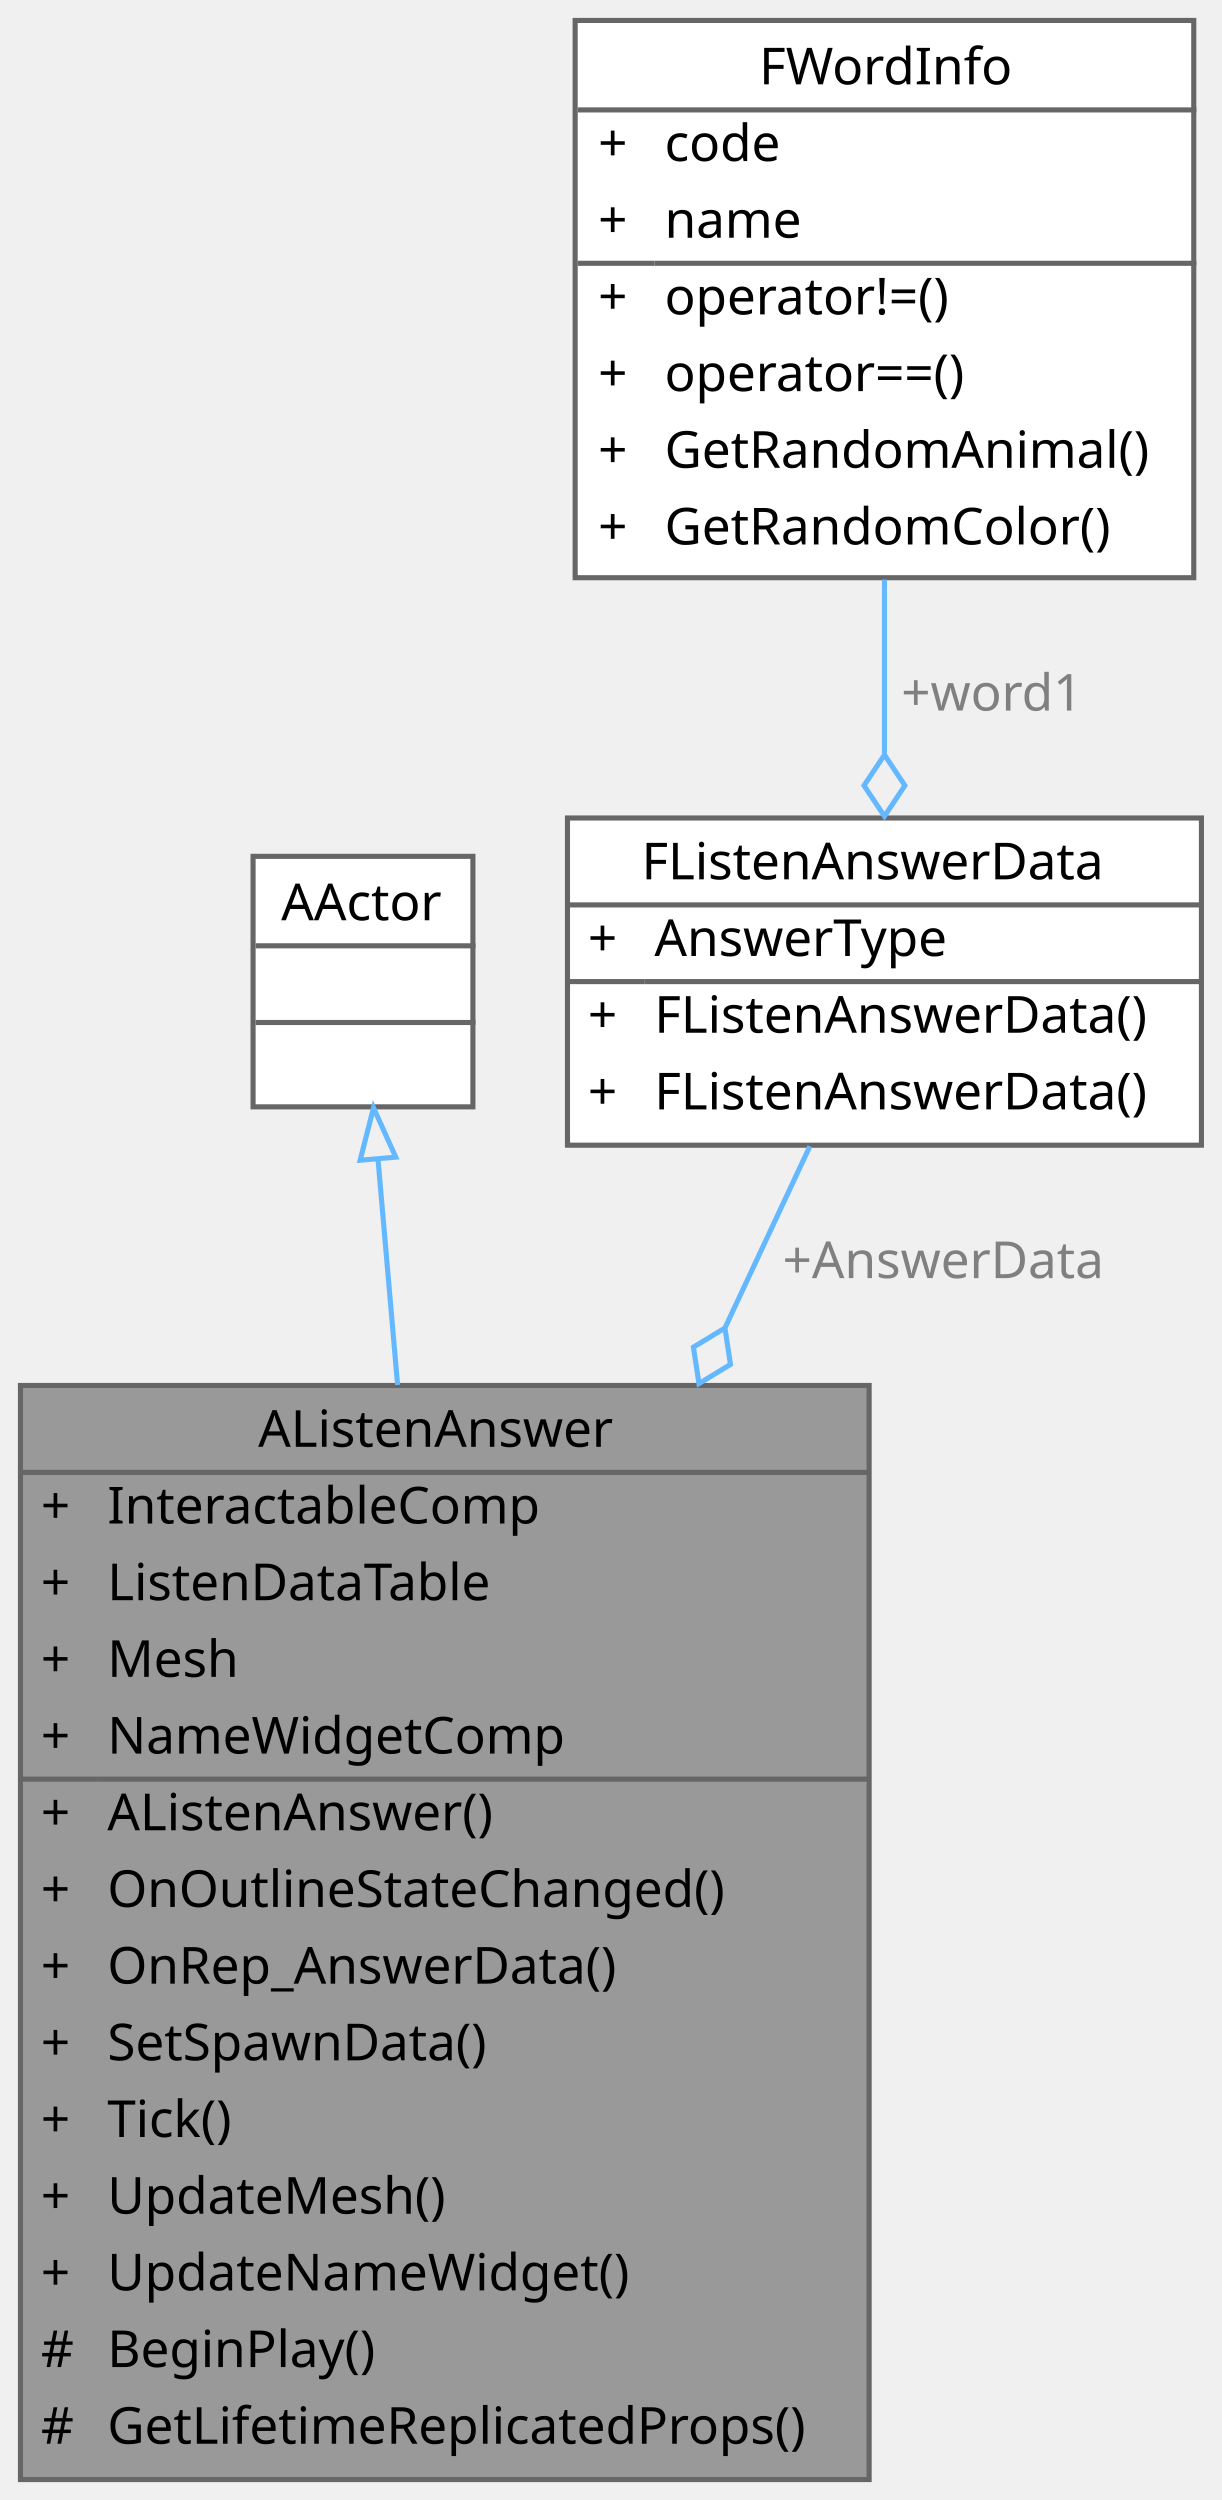
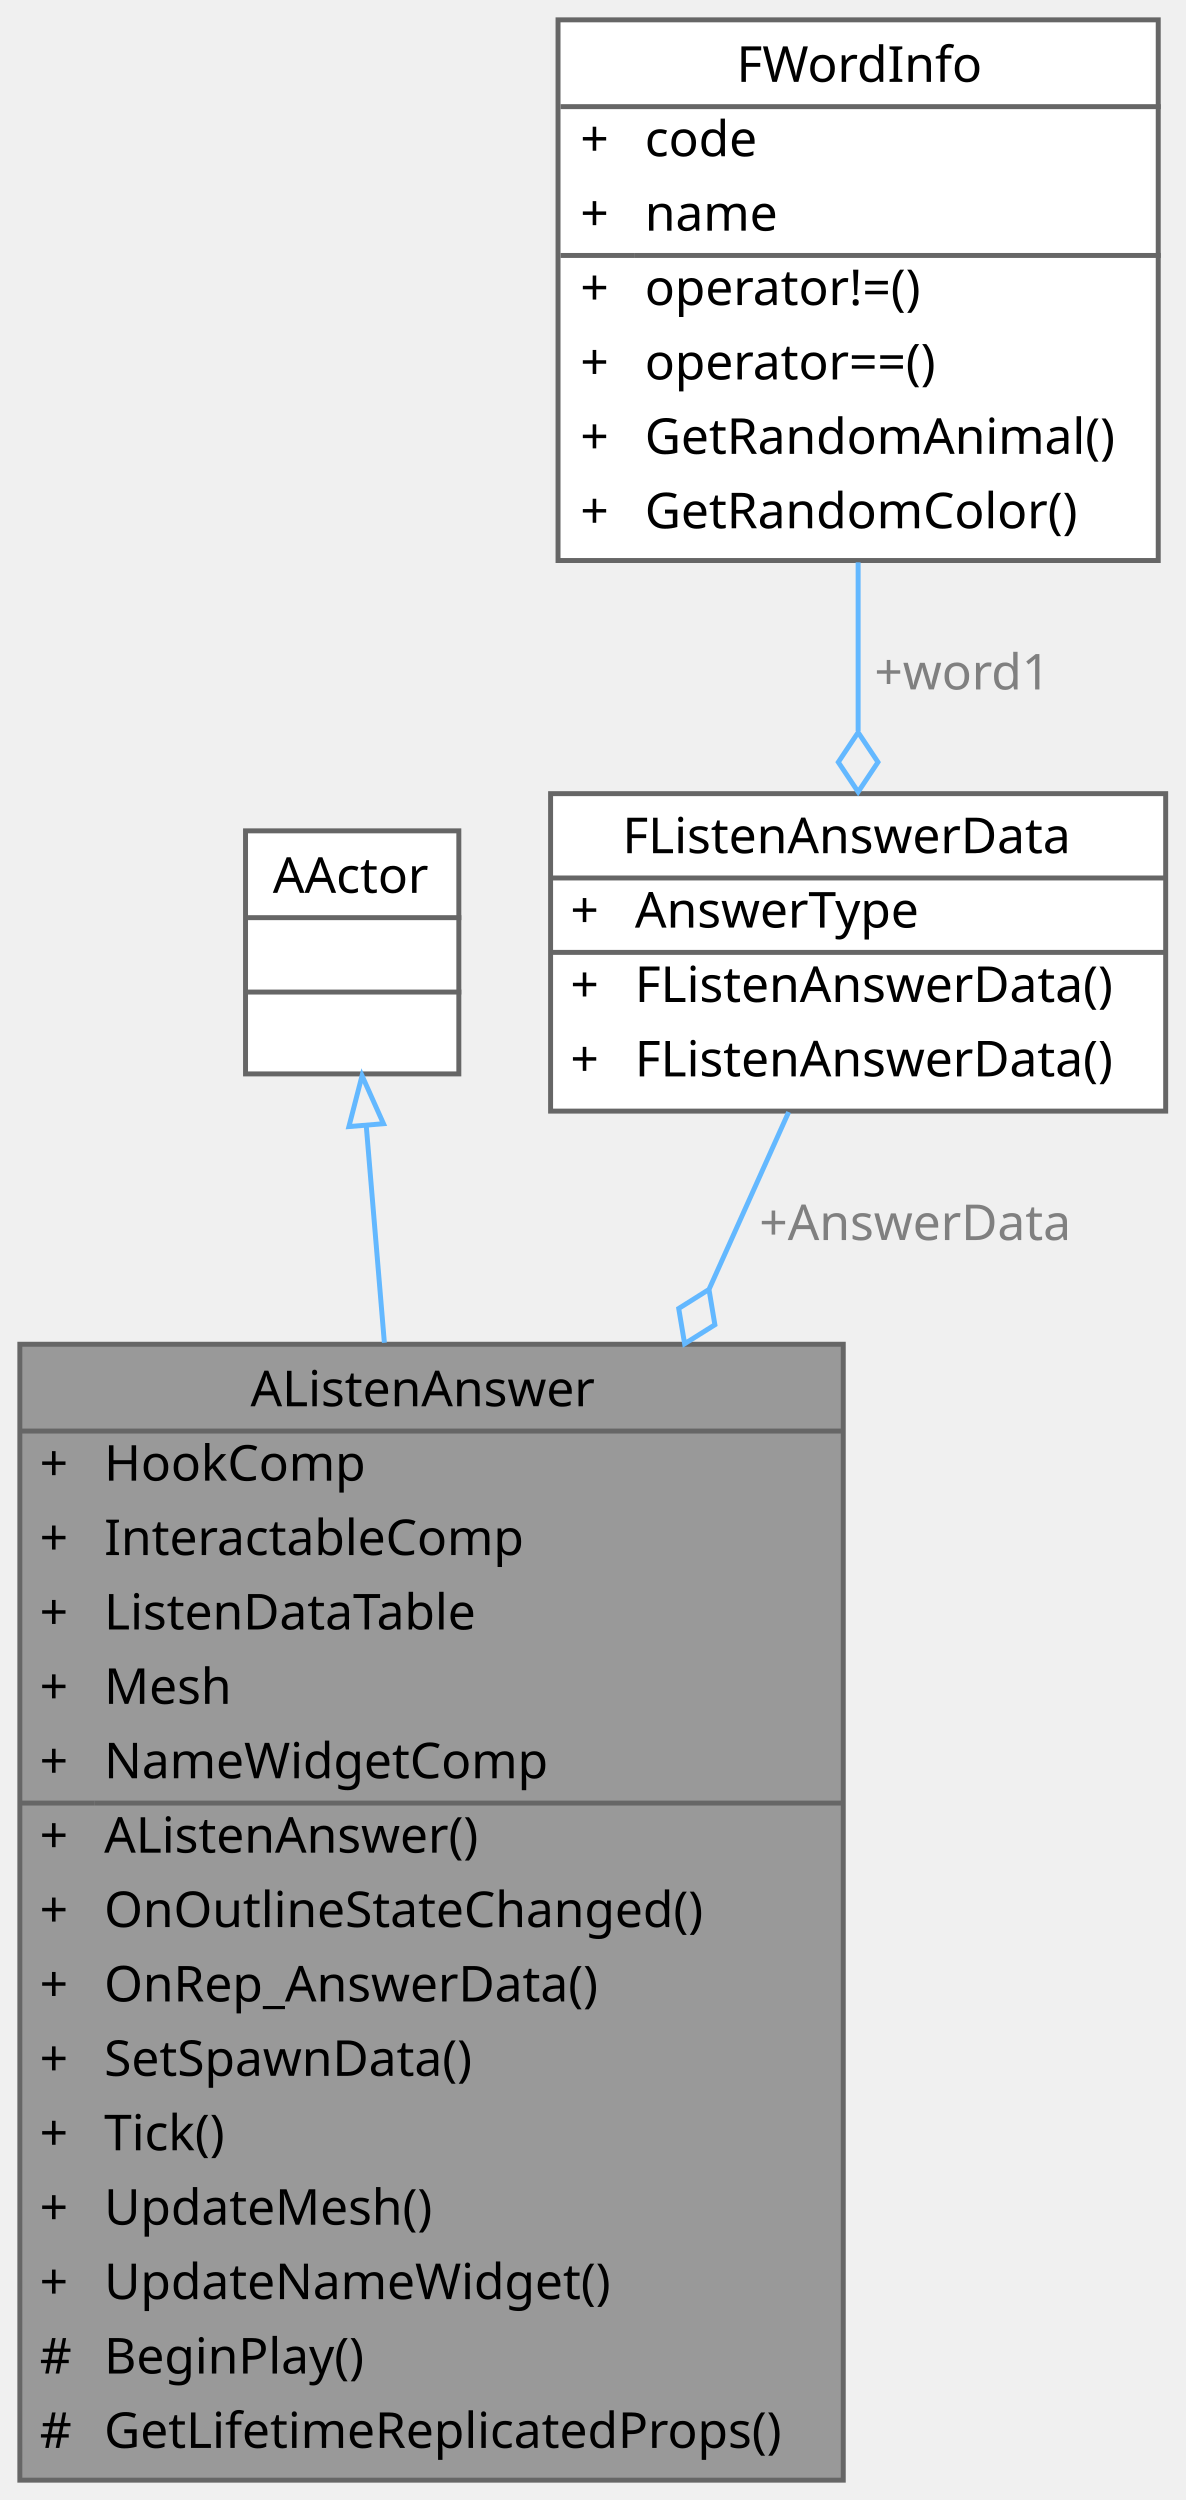
- <svg xmlns="http://www.w3.org/2000/svg" xmlns:xlink="http://www.w3.org/1999/xlink" width="239pt" height="489pt" viewBox="0.00 0.00 239.00 489.00">
-   <g id="graph0" class="graph" transform="scale(1 1) rotate(0) translate(4 485)">
+ <svg xmlns="http://www.w3.org/2000/svg" xmlns:xlink="http://www.w3.org/1999/xlink" width="239pt" height="504pt" viewBox="0.00 0.00 239.00 504.00">
+   <g id="graph0" class="graph" transform="scale(1 1) rotate(0) translate(4 500)">
    <g id="Node000001" class="node">
      <g id="a_Node000001">
        <a xlink:title=" ">
-           <polygon fill="#999999" stroke="transparent" points="166,-214 0,-214 0,0 166,0 166,-214" />
-           <text text-anchor="start" x="46.5" y="-202" font-family="Malgun Gothic" font-size="10.00">AListenAnswer</text>
-           <text text-anchor="start" x="4" y="-187" font-family="Malgun Gothic" font-size="10.00">+</text>
-           <text text-anchor="start" x="17" y="-187" font-family="Malgun Gothic" font-size="10.00">InteractableComp</text>
-           <text text-anchor="start" x="4" y="-172" font-family="Malgun Gothic" font-size="10.00">+</text>
-           <text text-anchor="start" x="17" y="-172" font-family="Malgun Gothic" font-size="10.00">ListenDataTable</text>
-           <text text-anchor="start" x="4" y="-157" font-family="Malgun Gothic" font-size="10.00">+</text>
-           <text text-anchor="start" x="17" y="-157" font-family="Malgun Gothic" font-size="10.00">Mesh</text>
-           <text text-anchor="start" x="4" y="-142" font-family="Malgun Gothic" font-size="10.00">+</text>
-           <text text-anchor="start" x="17" y="-142" font-family="Malgun Gothic" font-size="10.00">NameWidgetComp</text>
-           <text text-anchor="start" x="4" y="-127" font-family="Malgun Gothic" font-size="10.00">+</text>
-           <text text-anchor="start" x="17" y="-127" font-family="Malgun Gothic" font-size="10.00">AListenAnswer()</text>
-           <text text-anchor="start" x="4" y="-112" font-family="Malgun Gothic" font-size="10.00">+</text>
-           <text text-anchor="start" x="17" y="-112" font-family="Malgun Gothic" font-size="10.00">OnOutlineStateChanged()</text>
-           <text text-anchor="start" x="4" y="-97" font-family="Malgun Gothic" font-size="10.00">+</text>
-           <text text-anchor="start" x="17" y="-97" font-family="Malgun Gothic" font-size="10.00">OnRep_AnswerData()</text>
-           <text text-anchor="start" x="4" y="-82" font-family="Malgun Gothic" font-size="10.00">+</text>
-           <text text-anchor="start" x="17" y="-82" font-family="Malgun Gothic" font-size="10.00">SetSpawnData()</text>
-           <text text-anchor="start" x="4" y="-67" font-family="Malgun Gothic" font-size="10.00">+</text>
-           <text text-anchor="start" x="17" y="-67" font-family="Malgun Gothic" font-size="10.00">Tick()</text>
-           <text text-anchor="start" x="4" y="-52" font-family="Malgun Gothic" font-size="10.00">+</text>
-           <text text-anchor="start" x="17" y="-52" font-family="Malgun Gothic" font-size="10.00">UpdateMesh()</text>
-           <text text-anchor="start" x="4" y="-37" font-family="Malgun Gothic" font-size="10.00">+</text>
-           <text text-anchor="start" x="17" y="-37" font-family="Malgun Gothic" font-size="10.00">UpdateNameWidget()</text>
-           <text text-anchor="start" x="4" y="-22" font-family="Malgun Gothic" font-size="10.00">#</text>
-           <text text-anchor="start" x="17" y="-22" font-family="Malgun Gothic" font-size="10.00">BeginPlay()</text>
-           <text text-anchor="start" x="4" y="-7" font-family="Malgun Gothic" font-size="10.00">#</text>
-           <text text-anchor="start" x="17" y="-7" font-family="Malgun Gothic" font-size="10.00">GetLifetimeReplicatedProps()</text>
-           <polygon fill="#666666" stroke="#666666" points="0,-197 0,-197 166,-197 166,-197 0,-197" />
-           <polygon fill="#666666" stroke="#666666" points="0,-137 0,-137 15,-137 15,-137 0,-137" />
-           <polygon fill="#666666" stroke="#666666" points="15,-137 15,-137 166,-137 166,-137 15,-137" />
-           <polygon fill="none" stroke="#666666" points="0,0 0,-214 166,-214 166,0 0,0" />
+           <polygon fill="#999999" stroke="transparent" points="166,-229 0,-229 0,0 166,0 166,-229" />
+           <text text-anchor="start" x="46.5" y="-216.5" font-family="Malgun Gothic" font-size="10.00">AListenAnswer</text>
+           <text text-anchor="start" x="4" y="-201.5" font-family="Malgun Gothic" font-size="10.00">+</text>
+           <text text-anchor="start" x="17" y="-201.5" font-family="Malgun Gothic" font-size="10.00">HookComp</text>
+           <text text-anchor="start" x="4" y="-186.5" font-family="Malgun Gothic" font-size="10.00">+</text>
+           <text text-anchor="start" x="17" y="-186.5" font-family="Malgun Gothic" font-size="10.00">InteractableComp</text>
+           <text text-anchor="start" x="4" y="-171.5" font-family="Malgun Gothic" font-size="10.00">+</text>
+           <text text-anchor="start" x="17" y="-171.5" font-family="Malgun Gothic" font-size="10.00">ListenDataTable</text>
+           <text text-anchor="start" x="4" y="-156.5" font-family="Malgun Gothic" font-size="10.00">+</text>
+           <text text-anchor="start" x="17" y="-156.5" font-family="Malgun Gothic" font-size="10.00">Mesh</text>
+           <text text-anchor="start" x="4" y="-141.5" font-family="Malgun Gothic" font-size="10.00">+</text>
+           <text text-anchor="start" x="17" y="-141.5" font-family="Malgun Gothic" font-size="10.00">NameWidgetComp</text>
+           <text text-anchor="start" x="4" y="-126.5" font-family="Malgun Gothic" font-size="10.00">+</text>
+           <text text-anchor="start" x="17" y="-126.5" font-family="Malgun Gothic" font-size="10.00">AListenAnswer()</text>
+           <text text-anchor="start" x="4" y="-111.5" font-family="Malgun Gothic" font-size="10.00">+</text>
+           <text text-anchor="start" x="17" y="-111.5" font-family="Malgun Gothic" font-size="10.00">OnOutlineStateChanged()</text>
+           <text text-anchor="start" x="4" y="-96.5" font-family="Malgun Gothic" font-size="10.00">+</text>
+           <text text-anchor="start" x="17" y="-96.5" font-family="Malgun Gothic" font-size="10.00">OnRep_AnswerData()</text>
+           <text text-anchor="start" x="4" y="-81.5" font-family="Malgun Gothic" font-size="10.00">+</text>
+           <text text-anchor="start" x="17" y="-81.5" font-family="Malgun Gothic" font-size="10.00">SetSpawnData()</text>
+           <text text-anchor="start" x="4" y="-66.5" font-family="Malgun Gothic" font-size="10.00">+</text>
+           <text text-anchor="start" x="17" y="-66.5" font-family="Malgun Gothic" font-size="10.00">Tick()</text>
+           <text text-anchor="start" x="4" y="-51.5" font-family="Malgun Gothic" font-size="10.00">+</text>
+           <text text-anchor="start" x="17" y="-51.5" font-family="Malgun Gothic" font-size="10.00">UpdateMesh()</text>
+           <text text-anchor="start" x="4" y="-36.5" font-family="Malgun Gothic" font-size="10.00">+</text>
+           <text text-anchor="start" x="17" y="-36.5" font-family="Malgun Gothic" font-size="10.00">UpdateNameWidget()</text>
+           <text text-anchor="start" x="4" y="-21.5" font-family="Malgun Gothic" font-size="10.00">#</text>
+           <text text-anchor="start" x="17" y="-21.5" font-family="Malgun Gothic" font-size="10.00">BeginPlay()</text>
+           <text text-anchor="start" x="4" y="-6.5" font-family="Malgun Gothic" font-size="10.00">#</text>
+           <text text-anchor="start" x="17" y="-6.5" font-family="Malgun Gothic" font-size="10.00">GetLifetimeReplicatedProps()</text>
+           <polygon fill="#666666" stroke="#666666" points="0,-211.5 0,-211.5 166,-211.5 166,-211.5 0,-211.5" />
+           <polygon fill="#666666" stroke="#666666" points="0,-136.5 0,-136.5 15,-136.5 15,-136.5 0,-136.5" />
+           <polygon fill="#666666" stroke="#666666" points="15,-136.5 15,-136.5 166,-136.5 166,-136.5 15,-136.5" />
+           <polygon fill="none" stroke="#666666" points="0,0 0,-229 166,-229 166,0 0,0" />
        </a>
      </g>
    </g>
    <g id="Node000002" class="node">
      <g id="a_Node000002">
        <a xlink:title=" ">
-           <polygon fill="white" stroke="transparent" points="88.5,-317.5 45.5,-317.5 45.5,-268.5 88.5,-268.5 88.5,-317.5" />
-           <text text-anchor="start" x="51" y="-305" font-family="Malgun Gothic" font-size="10.00">AActor</text>
+           <polygon fill="white" stroke="transparent" points="88.5,-332.5 45.5,-332.5 45.5,-283.5 88.5,-283.5 88.5,-332.5" />
+           <text text-anchor="start" x="51" y="-320" font-family="Malgun Gothic" font-size="10.00">AActor</text>
+           <text text-anchor="start" x="65.5" y="-305" font-family="Malgun Gothic" font-size="10.00"> </text>
          <text text-anchor="start" x="65.5" y="-290" font-family="Malgun Gothic" font-size="10.00"> </text>
-           <text text-anchor="start" x="65.5" y="-275" font-family="Malgun Gothic" font-size="10.00"> </text>
+           <polygon fill="#666666" stroke="#666666" points="46,-315 46,-315 89,-315 89,-315 46,-315" />
          <polygon fill="#666666" stroke="#666666" points="46,-300 46,-300 89,-300 89,-300 46,-300" />
-           <polygon fill="#666666" stroke="#666666" points="46,-285 46,-285 89,-285 89,-285 46,-285" />
-           <polygon fill="none" stroke="#666666" points="45.5,-268.5 45.5,-317.5 88.5,-317.5 88.5,-268.5 45.5,-268.5" />
+           <polygon fill="none" stroke="#666666" points="45.5,-283.5 45.5,-332.5 88.5,-332.5 88.5,-283.5 45.5,-283.5" />
        </a>
      </g>
    </g>
    <g id="edge1_Node000001_Node000002" class="edge">
      <g id="a_edge1_Node000001_Node000002">
        <a xlink:title=" ">
-           <path fill="none" stroke="#63b8ff" d="M69.94,-258.21C71.05,-245.4 72.39,-230.04 73.77,-214.1" />
-           <polygon fill="none" stroke="#63b8ff" points="66.44,-258.06 69.06,-268.32 73.41,-258.66 66.44,-258.06" />
+           <path fill="none" stroke="#63b8ff" d="M69.83,-273.11C70.89,-260.43 72.16,-245.21 73.49,-229.3" />
+           <polygon fill="none" stroke="#63b8ff" points="66.34,-272.88 68.99,-283.13 73.31,-273.46 66.34,-272.88" />
        </a>
      </g>
    </g>
    <g id="Node000003" class="node">
      <g id="a_Node000003">
        <a xlink:href="structFListenAnswerData.html" target="_top" xlink:title=" ">
-           <polygon fill="white" stroke="transparent" points="231,-325 107,-325 107,-261 231,-261 231,-325" />
-           <text text-anchor="start" x="121.5" y="-313" font-family="Malgun Gothic" font-size="10.00">FListenAnswerData</text>
+           <polygon fill="white" stroke="transparent" points="231,-340 107,-340 107,-276 231,-276 231,-340" />
+           <text text-anchor="start" x="121.5" y="-328" font-family="Malgun Gothic" font-size="10.00">FListenAnswerData</text>
+           <text text-anchor="start" x="111" y="-313" font-family="Malgun Gothic" font-size="10.00">+</text>
+           <text text-anchor="start" x="124" y="-313" font-family="Malgun Gothic" font-size="10.00">AnswerType</text>
          <text text-anchor="start" x="111" y="-298" font-family="Malgun Gothic" font-size="10.00">+</text>
-           <text text-anchor="start" x="124" y="-298" font-family="Malgun Gothic" font-size="10.00">AnswerType</text>
+           <text text-anchor="start" x="124" y="-298" font-family="Malgun Gothic" font-size="10.00">FListenAnswerData()</text>
          <text text-anchor="start" x="111" y="-283" font-family="Malgun Gothic" font-size="10.00">+</text>
          <text text-anchor="start" x="124" y="-283" font-family="Malgun Gothic" font-size="10.00">FListenAnswerData()</text>
-           <text text-anchor="start" x="111" y="-268" font-family="Malgun Gothic" font-size="10.00">+</text>
-           <text text-anchor="start" x="124" y="-268" font-family="Malgun Gothic" font-size="10.00">FListenAnswerData()</text>
-           <polygon fill="#666666" stroke="#666666" points="107,-308 107,-308 231,-308 231,-308 107,-308" />
-           <polygon fill="#666666" stroke="#666666" points="107,-293 107,-293 122,-293 122,-293 107,-293" />
-           <polygon fill="#666666" stroke="#666666" points="122,-293 122,-293 231,-293 231,-293 122,-293" />
-           <polygon fill="none" stroke="#666666" points="107,-261 107,-325 231,-325 231,-261 107,-261" />
+           <polygon fill="#666666" stroke="#666666" points="107,-323 107,-323 231,-323 231,-323 107,-323" />
+           <polygon fill="#666666" stroke="#666666" points="107,-308 107,-308 122,-308 122,-308 107,-308" />
+           <polygon fill="#666666" stroke="#666666" points="122,-308 122,-308 231,-308 231,-308 122,-308" />
+           <polygon fill="none" stroke="#666666" points="107,-276 107,-340 231,-340 231,-276 107,-276" />
        </a>
      </g>
    </g>
    <g id="edge2_Node000001_Node000003" class="edge">
      <g id="a_edge2_Node000001_Node000003">
        <a xlink:title=" ">
-           <path fill="none" stroke="#63b8ff" d="M154.41,-260.79C149.58,-250.45 143.89,-238.27 137.85,-225.36" />
-           <polygon fill="none" stroke="#63b8ff" points="137.8,-225.24 131.63,-221.5 132.72,-214.37 138.88,-218.12 137.8,-225.24" />
+           <path fill="none" stroke="#63b8ff" d="M154.99,-275.81C150.34,-265.46 144.85,-253.22 139,-240.2" />
+           <polygon fill="none" stroke="#63b8ff" points="138.93,-240.05 132.83,-236.21 134.02,-229.1 140.12,-232.93 138.93,-240.05" />
        </a>
      </g>
-       <text text-anchor="middle" x="180.5" y="-235" font-family="Malgun Gothic" font-size="10.00" fill="grey"> +AnswerData</text>
+       <text text-anchor="middle" x="180.5" y="-250" font-family="Malgun Gothic" font-size="10.00" fill="grey"> +AnswerData</text>
    </g>
    <g id="Node000004" class="node">
      <g id="a_Node000004">
        <a xlink:href="structFWordInfo.html" target="_top" xlink:title="단어 정보 구조체">
-           <polygon fill="white" stroke="transparent" points="229.5,-481 108.5,-481 108.5,-372 229.5,-372 229.5,-481" />
-           <text text-anchor="start" x="144.5" y="-468.5" font-family="Malgun Gothic" font-size="10.00">FWordInfo</text>
+           <polygon fill="white" stroke="transparent" points="229.5,-496 108.5,-496 108.5,-387 229.5,-387 229.5,-496" />
+           <text text-anchor="start" x="144.5" y="-483.5" font-family="Malgun Gothic" font-size="10.00">FWordInfo</text>
+           <text text-anchor="start" x="113" y="-468.5" font-family="Malgun Gothic" font-size="10.00">+</text>
+           <text text-anchor="start" x="126" y="-468.5" font-family="Malgun Gothic" font-size="10.00">code</text>
          <text text-anchor="start" x="113" y="-453.5" font-family="Malgun Gothic" font-size="10.00">+</text>
-           <text text-anchor="start" x="126" y="-453.5" font-family="Malgun Gothic" font-size="10.00">code</text>
+           <text text-anchor="start" x="126" y="-453.5" font-family="Malgun Gothic" font-size="10.00">name</text>
          <text text-anchor="start" x="113" y="-438.5" font-family="Malgun Gothic" font-size="10.00">+</text>
-           <text text-anchor="start" x="126" y="-438.5" font-family="Malgun Gothic" font-size="10.00">name</text>
+           <text text-anchor="start" x="126" y="-438.5" font-family="Malgun Gothic" font-size="10.00">operator!=()</text>
          <text text-anchor="start" x="113" y="-423.5" font-family="Malgun Gothic" font-size="10.00">+</text>
-           <text text-anchor="start" x="126" y="-423.5" font-family="Malgun Gothic" font-size="10.00">operator!=()</text>
+           <text text-anchor="start" x="126" y="-423.5" font-family="Malgun Gothic" font-size="10.00">operator==()</text>
          <text text-anchor="start" x="113" y="-408.5" font-family="Malgun Gothic" font-size="10.00">+</text>
-           <text text-anchor="start" x="126" y="-408.5" font-family="Malgun Gothic" font-size="10.00">operator==()</text>
+           <text text-anchor="start" x="126" y="-408.5" font-family="Malgun Gothic" font-size="10.00">GetRandomAnimal()</text>
          <text text-anchor="start" x="113" y="-393.5" font-family="Malgun Gothic" font-size="10.00">+</text>
-           <text text-anchor="start" x="126" y="-393.5" font-family="Malgun Gothic" font-size="10.00">GetRandomAnimal()</text>
-           <text text-anchor="start" x="113" y="-378.5" font-family="Malgun Gothic" font-size="10.00">+</text>
-           <text text-anchor="start" x="126" y="-378.5" font-family="Malgun Gothic" font-size="10.00">GetRandomColor()</text>
-           <polygon fill="#666666" stroke="#666666" points="109,-463.5 109,-463.5 230,-463.5 230,-463.5 109,-463.5" />
-           <polygon fill="#666666" stroke="#666666" points="109,-433.5 109,-433.5 124,-433.5 124,-433.5 109,-433.5" />
-           <polygon fill="#666666" stroke="#666666" points="124,-433.5 124,-433.5 230,-433.5 230,-433.5 124,-433.5" />
-           <polygon fill="none" stroke="#666666" points="108.5,-372 108.5,-481 229.5,-481 229.5,-372 108.5,-372" />
+           <text text-anchor="start" x="126" y="-393.5" font-family="Malgun Gothic" font-size="10.00">GetRandomColor()</text>
+           <polygon fill="#666666" stroke="#666666" points="109,-478.5 109,-478.5 230,-478.5 230,-478.5 109,-478.5" />
+           <polygon fill="#666666" stroke="#666666" points="109,-448.5 109,-448.5 124,-448.5 124,-448.5 109,-448.5" />
+           <polygon fill="#666666" stroke="#666666" points="124,-448.5 124,-448.5 230,-448.5 230,-448.5 124,-448.5" />
+           <polygon fill="none" stroke="#666666" points="108.5,-387 108.5,-496 229.5,-496 229.5,-387 108.5,-387" />
        </a>
      </g>
    </g>
    <g id="edge3_Node000003_Node000004" class="edge">
      <g id="a_edge3_Node000003_Node000004">
        <a xlink:title=" ">
-           <path fill="none" stroke="#63b8ff" d="M169,-371.63C169,-360.32 169,-348.51 169,-337.63" />
-           <polygon fill="none" stroke="#63b8ff" points="169,-337.35 165,-331.35 169,-325.35 173,-331.35 169,-337.35" />
+           <path fill="none" stroke="#63b8ff" d="M169,-386.63C169,-375.32 169,-363.51 169,-352.63" />
+           <polygon fill="none" stroke="#63b8ff" points="169,-352.35 165,-346.35 169,-340.35 173,-346.35 169,-352.35" />
        </a>
      </g>
-       <text text-anchor="middle" x="190" y="-346" font-family="Malgun Gothic" font-size="10.00" fill="grey"> +word1</text>
+       <text text-anchor="middle" x="190" y="-361" font-family="Malgun Gothic" font-size="10.00" fill="grey"> +word1</text>
    </g>
  </g>
</svg>
